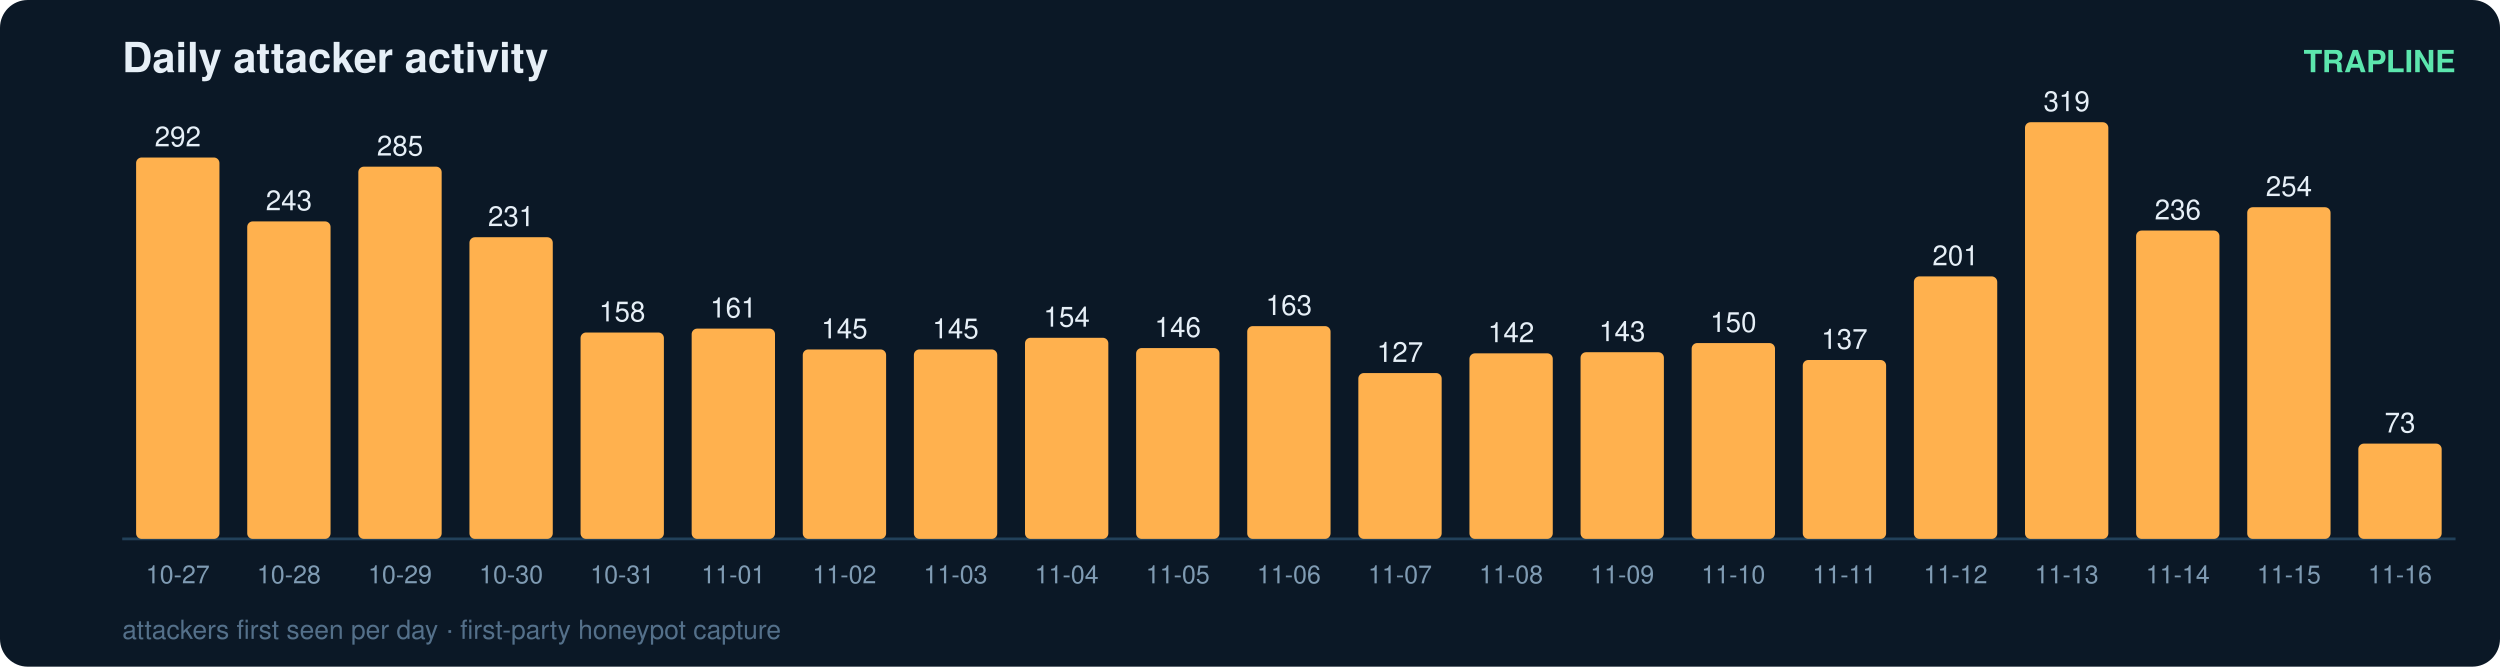
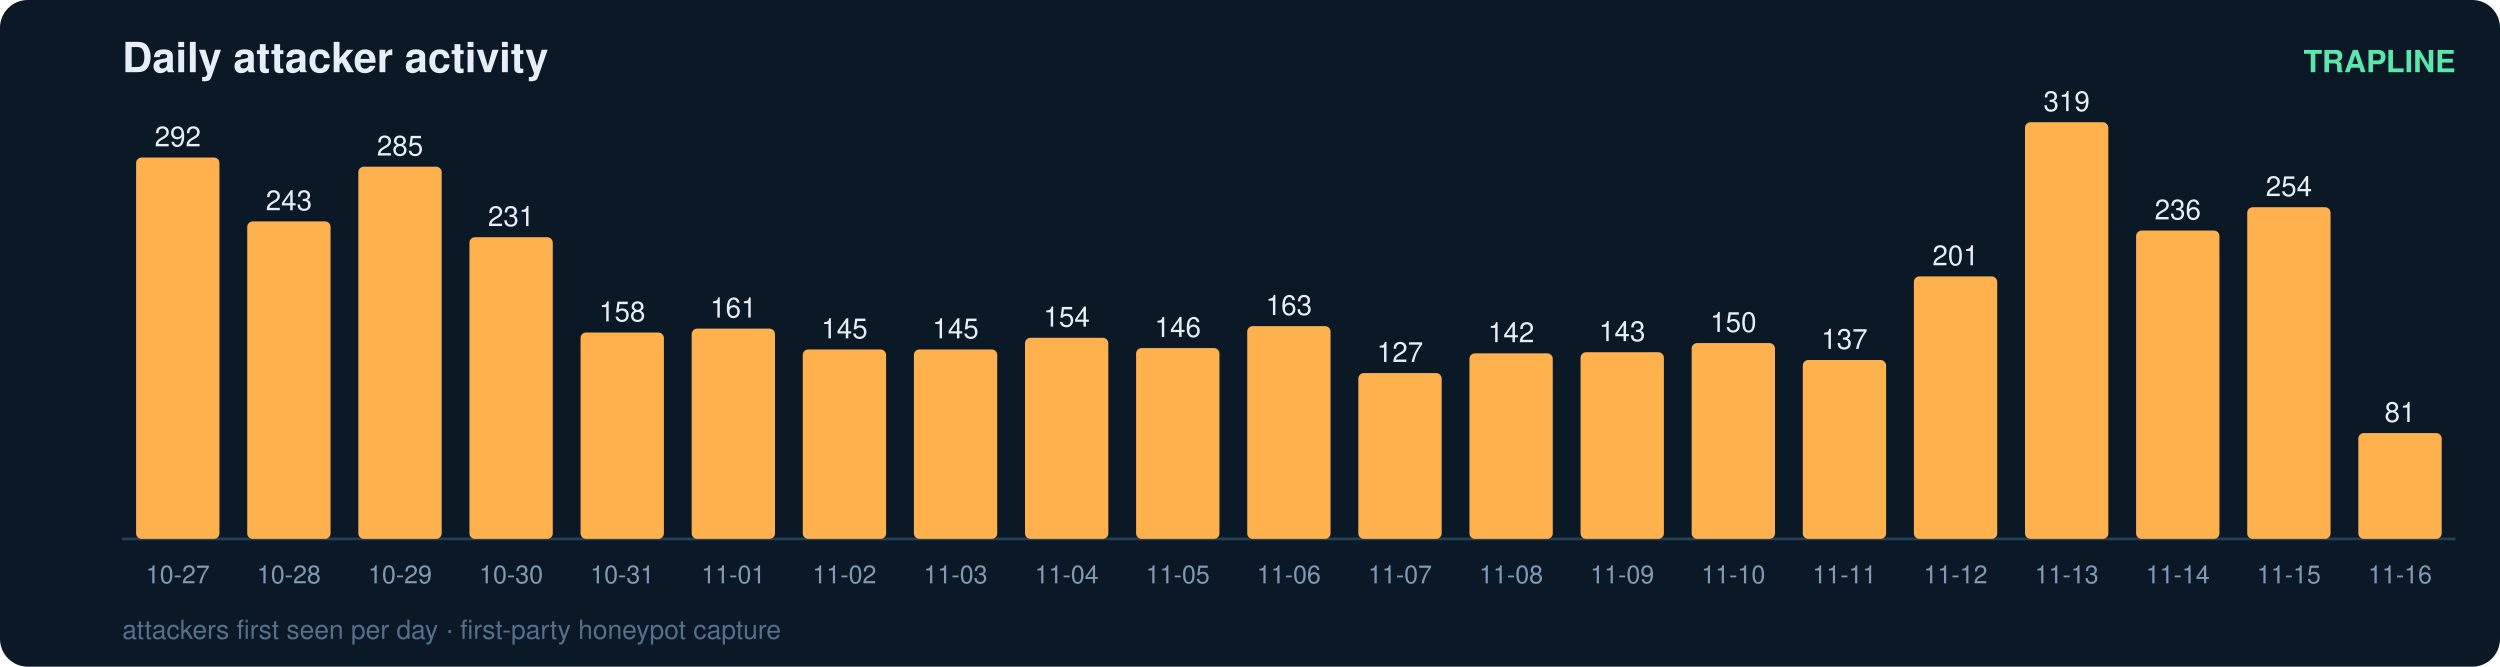
<svg xmlns="http://www.w3.org/2000/svg" width="900" height="240" viewBox="0 0 900 240" font-family="ui-sans-serif,Segoe UI,Helvetica,Arial">
  <rect width="900" height="240" rx="10" fill="#0b1826" />
  <text x="44" y="26" fill="#e6eff7" font-size="15" font-weight="700">Daily attacker activity</text>
  <text x="884" y="26" fill="#5ce6ad" font-size="11" text-anchor="end" font-weight="600">TRAPLINE</text>
  <line x1="44" y1="194" x2="884" y2="194" stroke="#22415a" stroke-width="1" />
  <rect x="49" y="56.7" width="30" height="137.3" rx="2" fill="#ffb14e" />
  <text x="64.0" y="52.7" fill="#e6eff7" font-size="10" text-anchor="middle" font-variant-numeric="tabular-nums">292</text>
  <text x="64.0" y="210.0" fill="#7f9bb3" font-size="9" text-anchor="middle">10-27</text>
  <rect x="89" y="79.7" width="30" height="114.3" rx="2" fill="#ffb14e" />
  <text x="104.0" y="75.7" fill="#e6eff7" font-size="10" text-anchor="middle" font-variant-numeric="tabular-nums">243</text>
  <text x="104.0" y="210.0" fill="#7f9bb3" font-size="9" text-anchor="middle">10-28</text>
  <rect x="129" y="60.0" width="30" height="134.0" rx="2" fill="#ffb14e" />
  <text x="144.0" y="56.0" fill="#e6eff7" font-size="10" text-anchor="middle" font-variant-numeric="tabular-nums">285</text>
  <text x="144.0" y="210.0" fill="#7f9bb3" font-size="9" text-anchor="middle">10-29</text>
  <rect x="169" y="85.4" width="30" height="108.6" rx="2" fill="#ffb14e" />
  <text x="184.0" y="81.4" fill="#e6eff7" font-size="10" text-anchor="middle" font-variant-numeric="tabular-nums">231</text>
  <text x="184.0" y="210.0" fill="#7f9bb3" font-size="9" text-anchor="middle">10-30</text>
  <rect x="209" y="119.7" width="30" height="74.3" rx="2" fill="#ffb14e" />
  <text x="224.0" y="115.7" fill="#e6eff7" font-size="10" text-anchor="middle" font-variant-numeric="tabular-nums">158</text>
  <text x="224.0" y="210.0" fill="#7f9bb3" font-size="9" text-anchor="middle">10-31</text>
  <rect x="249" y="118.3" width="30" height="75.7" rx="2" fill="#ffb14e" />
  <text x="264.0" y="114.3" fill="#e6eff7" font-size="10" text-anchor="middle" font-variant-numeric="tabular-nums">161</text>
  <text x="264.0" y="210.0" fill="#7f9bb3" font-size="9" text-anchor="middle">11-01</text>
  <rect x="289" y="125.8" width="30" height="68.2" rx="2" fill="#ffb14e" />
  <text x="304.0" y="121.8" fill="#e6eff7" font-size="10" text-anchor="middle" font-variant-numeric="tabular-nums">145</text>
  <text x="304.0" y="210.0" fill="#7f9bb3" font-size="9" text-anchor="middle">11-02</text>
  <rect x="329" y="125.8" width="30" height="68.2" rx="2" fill="#ffb14e" />
  <text x="344.0" y="121.8" fill="#e6eff7" font-size="10" text-anchor="middle" font-variant-numeric="tabular-nums">145</text>
  <text x="344.0" y="210.0" fill="#7f9bb3" font-size="9" text-anchor="middle">11-03</text>
  <rect x="369" y="121.6" width="30" height="72.4" rx="2" fill="#ffb14e" />
  <text x="384.0" y="117.6" fill="#e6eff7" font-size="10" text-anchor="middle" font-variant-numeric="tabular-nums">154</text>
  <text x="384.0" y="210.0" fill="#7f9bb3" font-size="9" text-anchor="middle">11-04</text>
  <rect x="409" y="125.3" width="30" height="68.7" rx="2" fill="#ffb14e" />
  <text x="424.0" y="121.3" fill="#e6eff7" font-size="10" text-anchor="middle" font-variant-numeric="tabular-nums">146</text>
  <text x="424.0" y="210.0" fill="#7f9bb3" font-size="9" text-anchor="middle">11-05</text>
  <rect x="449" y="117.4" width="30" height="76.6" rx="2" fill="#ffb14e" />
  <text x="464.0" y="113.4" fill="#e6eff7" font-size="10" text-anchor="middle" font-variant-numeric="tabular-nums">163</text>
  <text x="464.0" y="210.0" fill="#7f9bb3" font-size="9" text-anchor="middle">11-06</text>
  <rect x="489" y="134.3" width="30" height="59.7" rx="2" fill="#ffb14e" />
  <text x="504.0" y="130.3" fill="#e6eff7" font-size="10" text-anchor="middle" font-variant-numeric="tabular-nums">127</text>
  <text x="504.0" y="210.0" fill="#7f9bb3" font-size="9" text-anchor="middle">11-07</text>
  <rect x="529" y="127.2" width="30" height="66.8" rx="2" fill="#ffb14e" />
  <text x="544.0" y="123.2" fill="#e6eff7" font-size="10" text-anchor="middle" font-variant-numeric="tabular-nums">142</text>
  <text x="544.0" y="210.0" fill="#7f9bb3" font-size="9" text-anchor="middle">11-08</text>
  <rect x="569" y="126.8" width="30" height="67.2" rx="2" fill="#ffb14e" />
  <text x="584.0" y="122.8" fill="#e6eff7" font-size="10" text-anchor="middle" font-variant-numeric="tabular-nums">143</text>
  <text x="584.0" y="210.0" fill="#7f9bb3" font-size="9" text-anchor="middle">11-09</text>
  <rect x="609" y="123.5" width="30" height="70.5" rx="2" fill="#ffb14e" />
  <text x="624.0" y="119.5" fill="#e6eff7" font-size="10" text-anchor="middle" font-variant-numeric="tabular-nums">150</text>
  <text x="624.0" y="210.0" fill="#7f9bb3" font-size="9" text-anchor="middle">11-10</text>
  <rect x="649" y="129.6" width="30" height="64.4" rx="2" fill="#ffb14e" />
  <text x="664.0" y="125.6" fill="#e6eff7" font-size="10" text-anchor="middle" font-variant-numeric="tabular-nums">137</text>
  <text x="664.0" y="210.0" fill="#7f9bb3" font-size="9" text-anchor="middle">11-11</text>
  <rect x="689" y="99.5" width="30" height="94.5" rx="2" fill="#ffb14e" />
  <text x="704.0" y="95.5" fill="#e6eff7" font-size="10" text-anchor="middle" font-variant-numeric="tabular-nums">201</text>
  <text x="704.0" y="210.0" fill="#7f9bb3" font-size="9" text-anchor="middle">11-12</text>
  <rect x="729" y="44.0" width="30" height="150.0" rx="2" fill="#ffb14e" />
  <text x="744.0" y="40.0" fill="#e6eff7" font-size="10" text-anchor="middle" font-variant-numeric="tabular-nums">319</text>
  <text x="744.0" y="210.0" fill="#7f9bb3" font-size="9" text-anchor="middle">11-13</text>
  <rect x="769" y="83.0" width="30" height="111.0" rx="2" fill="#ffb14e" />
  <text x="784.0" y="79.0" fill="#e6eff7" font-size="10" text-anchor="middle" font-variant-numeric="tabular-nums">236</text>
  <text x="784.0" y="210.0" fill="#7f9bb3" font-size="9" text-anchor="middle">11-14</text>
  <rect x="809" y="74.6" width="30" height="119.4" rx="2" fill="#ffb14e" />
  <text x="824.0" y="70.6" fill="#e6eff7" font-size="10" text-anchor="middle" font-variant-numeric="tabular-nums">254</text>
  <text x="824.0" y="210.0" fill="#7f9bb3" font-size="9" text-anchor="middle">11-15</text>
-   <rect x="849" y="159.7" width="30" height="34.3" rx="2" fill="#ffb14e" />
-   <text x="864.0" y="155.7" fill="#e6eff7" font-size="10" text-anchor="middle" font-variant-numeric="tabular-nums">73</text>
+   <rect x="849" y="155.9" width="30" height="38.1" rx="2" fill="#ffb14e" />
+   <text x="864.0" y="151.9" fill="#e6eff7" font-size="10" text-anchor="middle" font-variant-numeric="tabular-nums">81</text>
  <text x="864.0" y="210.0" fill="#7f9bb3" font-size="9" text-anchor="middle">11-16</text>
  <text x="44" y="230" fill="#54708a" font-size="9.5">attackers first seen per day · first-party honeypot capture</text>
</svg>
